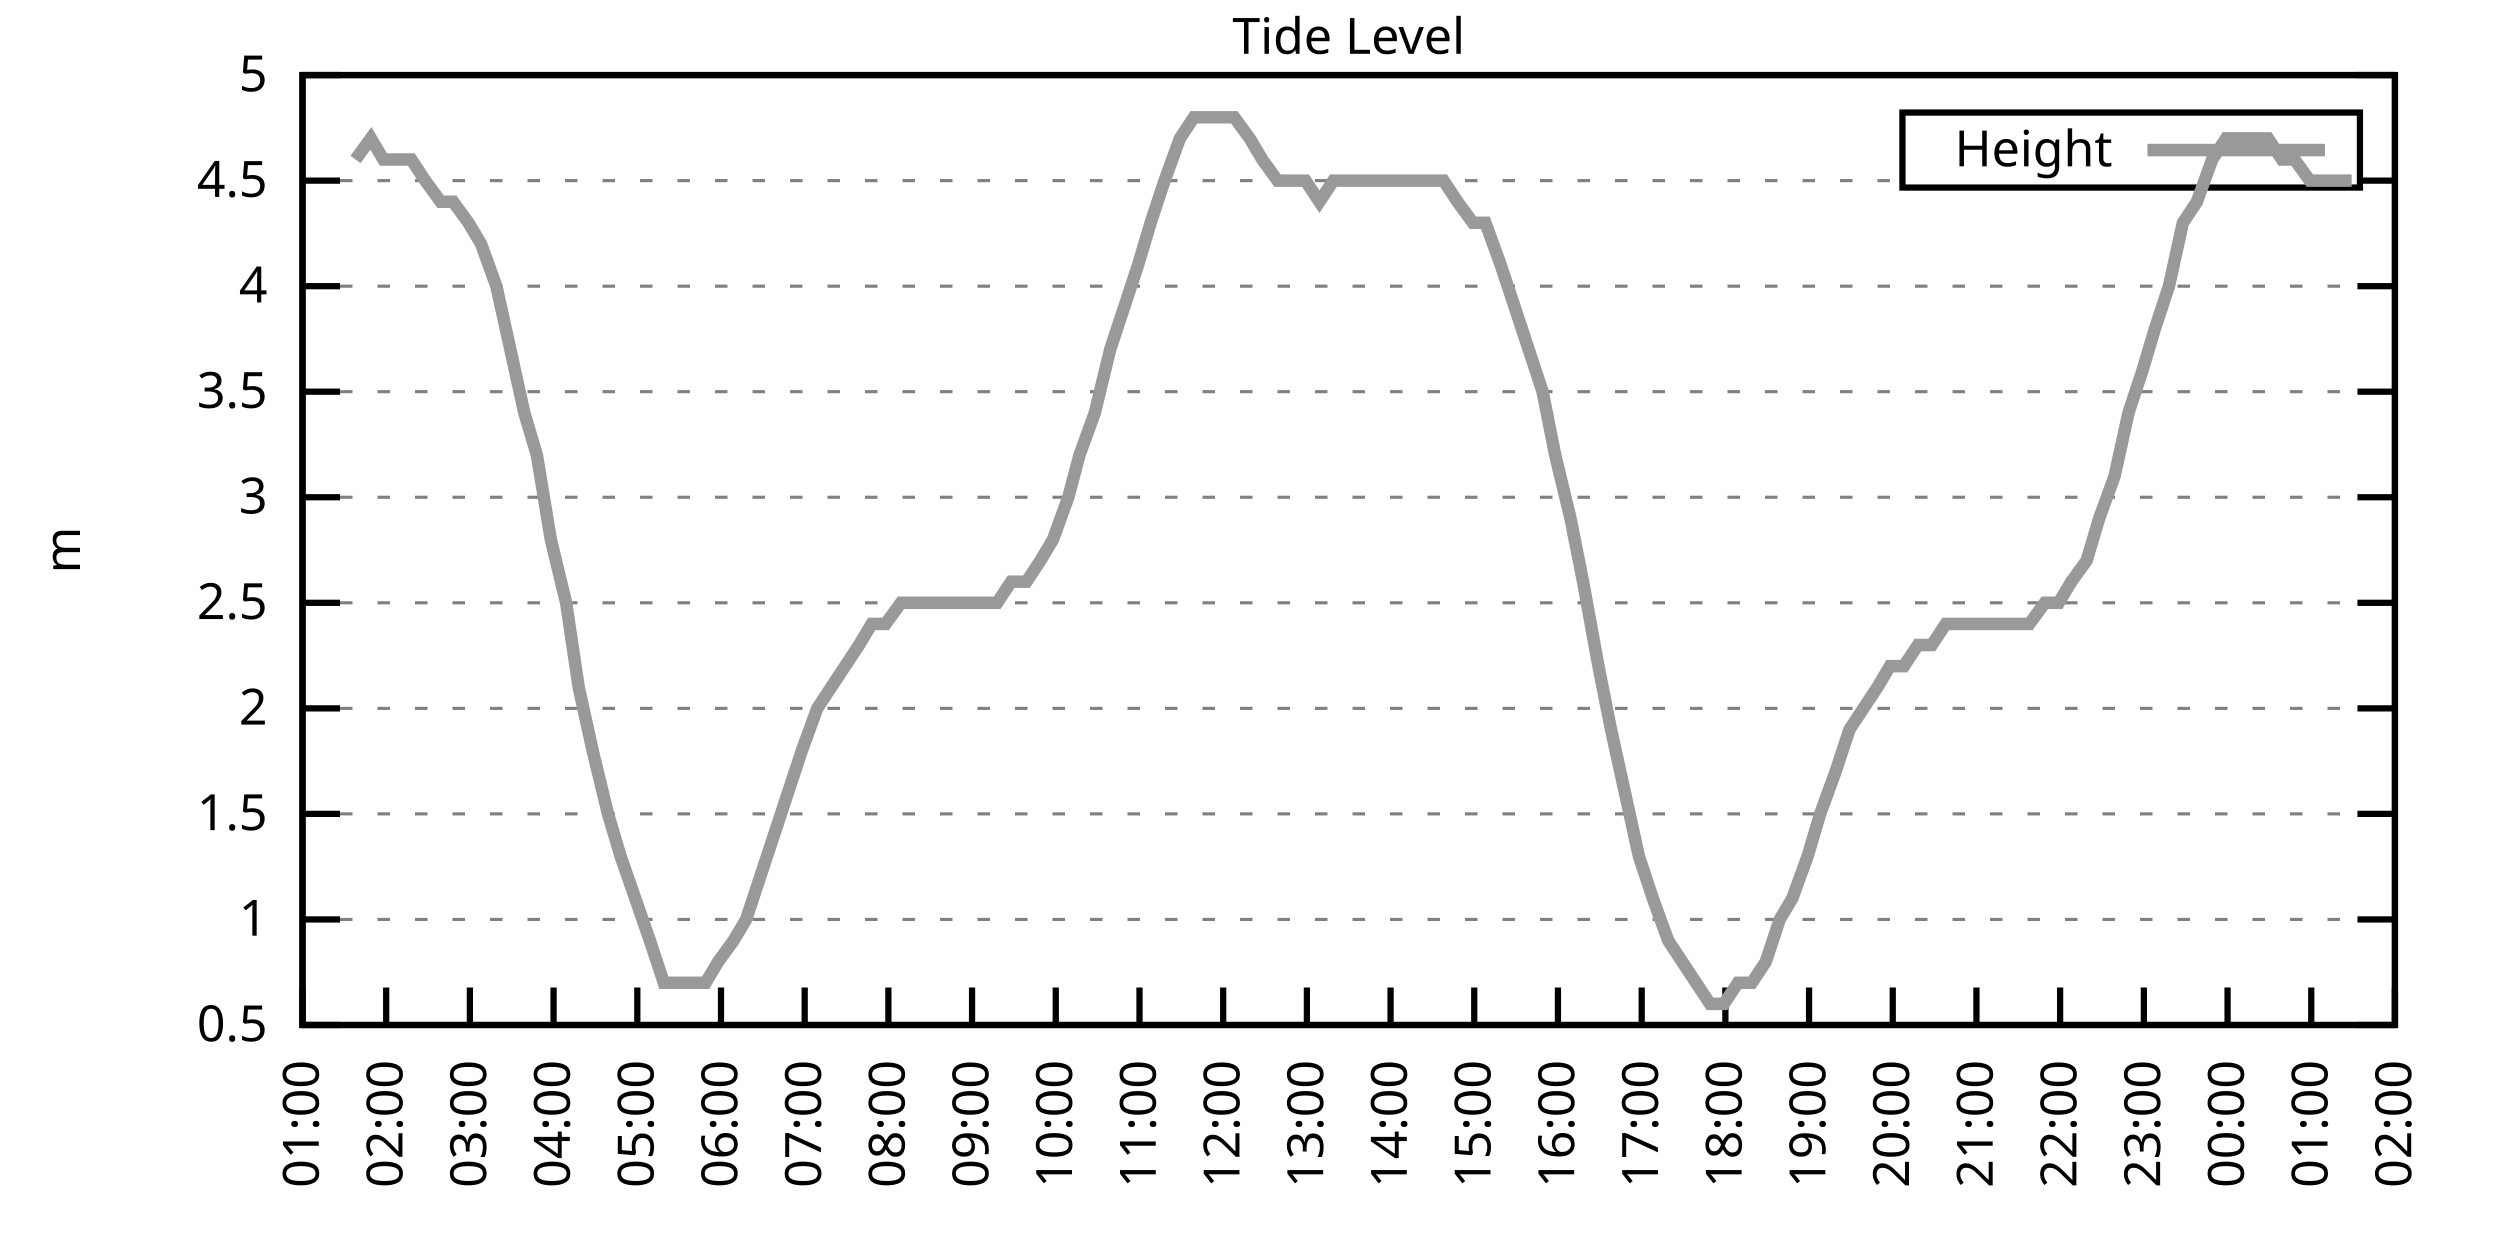
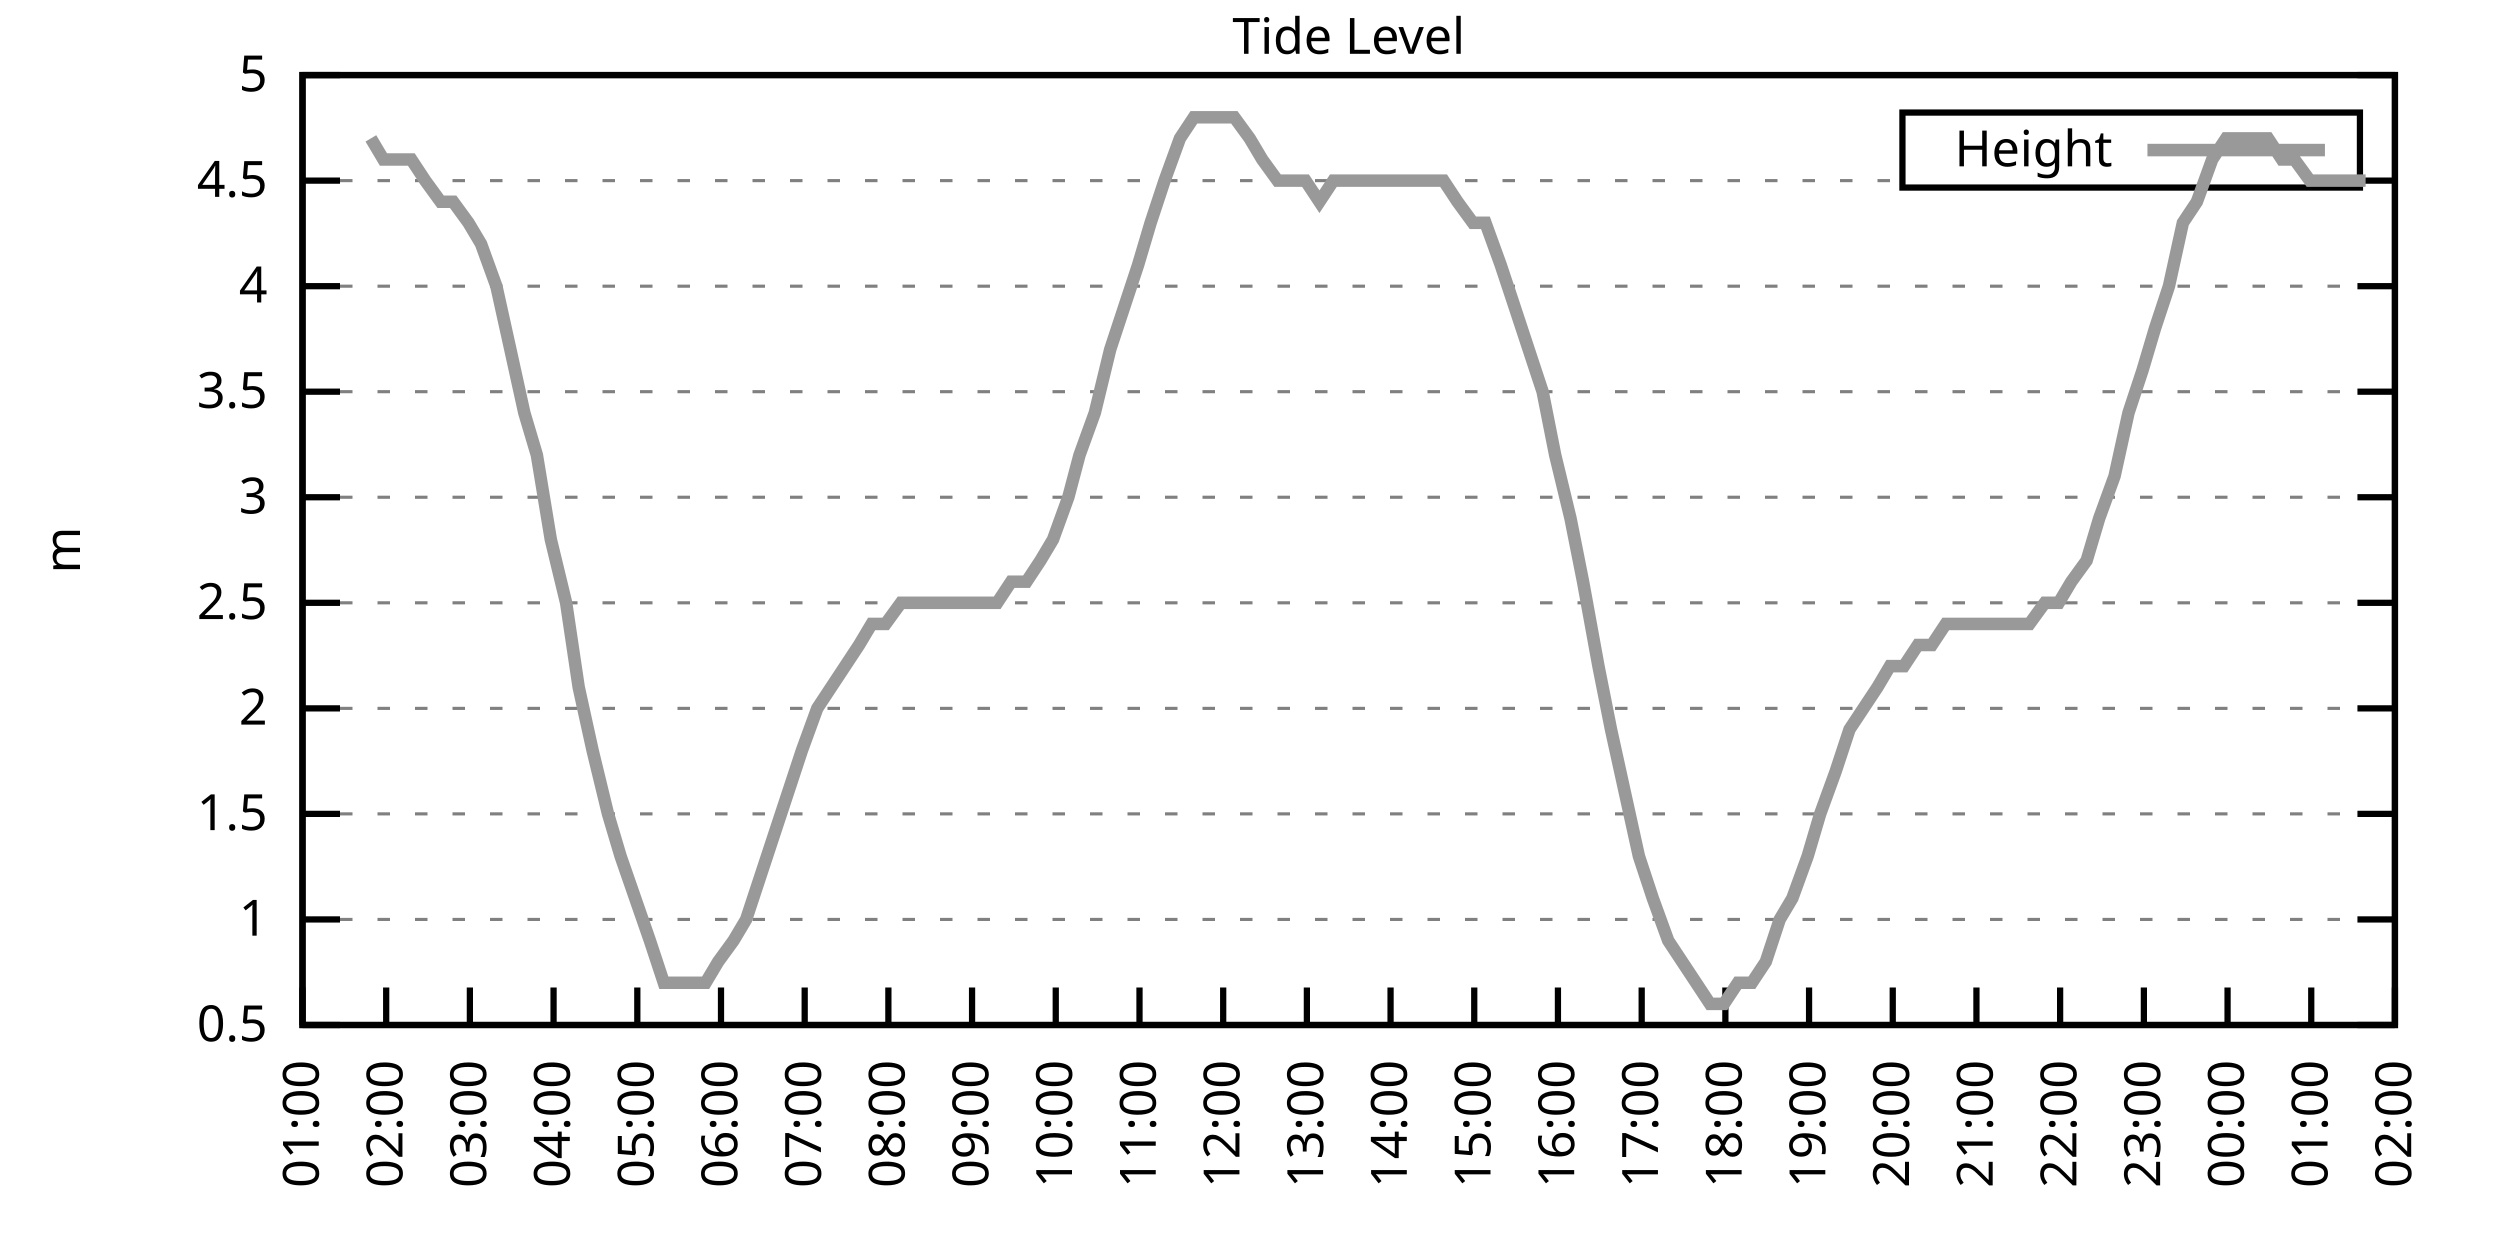
<svg xmlns="http://www.w3.org/2000/svg" xmlns:xlink="http://www.w3.org/1999/xlink" width="400" height="200" viewBox="0 0 400 200">
  <g id="gnuplot_canvas">
    <rect x="0" y="0" width="400" height="200" fill="none" />
    <defs>
      <circle id="gpDot" r="0.5" stroke-width="0.5" stroke="currentColor" />
      <path id="gpPt0" stroke-width="0.333" stroke="currentColor" d="M-1,0 h2 M0,-1 v2" />
      <path id="gpPt1" stroke-width="0.333" stroke="currentColor" d="M-1,-1 L1,1 M1,-1 L-1,1" />
      <path id="gpPt2" stroke-width="0.333" stroke="currentColor" d="M-1,0 L1,0 M0,-1 L0,1 M-1,-1 L1,1 M-1,1 L1,-1" />
      <rect id="gpPt3" stroke-width="0.333" stroke="currentColor" x="-1" y="-1" width="2" height="2" />
      <rect id="gpPt4" stroke-width="0.333" stroke="currentColor" fill="currentColor" x="-1" y="-1" width="2" height="2" />
      <circle id="gpPt5" stroke-width="0.333" stroke="currentColor" cx="0" cy="0" r="1" />
      <use xlink:href="#gpPt5" id="gpPt6" fill="currentColor" stroke="none" />
      <path id="gpPt7" stroke-width="0.333" stroke="currentColor" d="M0,-1.33 L-1.33,0.67 L1.33,0.67 z" />
      <use xlink:href="#gpPt7" id="gpPt8" fill="currentColor" stroke="none" />
      <use xlink:href="#gpPt7" id="gpPt9" stroke="currentColor" transform="rotate(180)" />
      <use xlink:href="#gpPt9" id="gpPt10" fill="currentColor" stroke="none" />
      <use xlink:href="#gpPt3" id="gpPt11" stroke="currentColor" transform="rotate(45)" />
      <use xlink:href="#gpPt11" id="gpPt12" fill="currentColor" stroke="none" />
      <path id="gpPt13" stroke-width="0.333" stroke="currentColor" d="M0,1.330 L1.265,0.411 L0.782,-1.067 L-0.782,-1.076 L-1.265,0.411 z" />
      <use xlink:href="#gpPt13" id="gpPt14" fill="currentColor" stroke="none" />
      <filter id="textbox" filterUnits="objectBoundingBox" x="0" y="0" height="1" width="1">
        <feFlood flood-color="white" flood-opacity="1" result="bgnd" />
        <feComposite in="SourceGraphic" in2="bgnd" operator="atop" />
      </filter>
      <filter id="greybox" filterUnits="objectBoundingBox" x="0" y="0" height="1" width="1">
        <feFlood flood-color="lightgrey" flood-opacity="1" result="grey" />
        <feComposite in="SourceGraphic" in2="grey" operator="atop" />
      </filter>
    </defs>
    <g fill="none" color="white" stroke="currentColor" stroke-width="1.00" stroke-linecap="butt" stroke-linejoin="miter">
</g>
    <g fill="none" color="black" stroke="currentColor" stroke-width="1.00" stroke-linecap="butt" stroke-linejoin="miter">
      <g stroke="none" shape-rendering="crispEdges">
        <polygon fill="rgb(255, 255, 255)" points="48.40,164.00 383.18,164.00 383.18,12.02 48.40,12.02 " />
      </g>
    </g>
    <g fill="none" color="black" stroke="currentColor" stroke-width="1.00" stroke-linecap="butt" stroke-linejoin="miter">
</g>
    <g fill="none" color="black" stroke="black" stroke-width="0.50" stroke-linecap="butt" stroke-linejoin="miter">
</g>
    <g fill="none" color="gray" stroke="currentColor" stroke-width="0.50" stroke-linecap="butt" stroke-linejoin="miter">
      <path stroke="gray" stroke-dasharray="2,4" class="gridline" d="M48.40,164.00 L383.19,164.00  " />
    </g>
    <g fill="none" color="gray" stroke="gray" stroke-width="1.00" stroke-linecap="butt" stroke-linejoin="miter">
</g>
    <g fill="none" color="black" stroke="currentColor" stroke-width="1.00" stroke-linecap="butt" stroke-linejoin="miter">
      <path stroke="black" d="M48.40,164.00 L54.40,164.00 M383.19,164.00 L377.19,164.00  " />
      <g transform="translate(42.80,166.60)" stroke="none" fill="black" font-family="Sans" font-size="8.00" text-anchor="end">
        <text>
          <tspan font-family="Sans"> 0.5</tspan>
        </text>
      </g>
    </g>
    <g fill="none" color="black" stroke="currentColor" stroke-width="1.00" stroke-linecap="butt" stroke-linejoin="miter">
</g>
    <g fill="none" color="black" stroke="black" stroke-width="0.50" stroke-linecap="butt" stroke-linejoin="miter">
</g>
    <g fill="none" color="gray" stroke="currentColor" stroke-width="0.50" stroke-linecap="butt" stroke-linejoin="miter">
      <path stroke="gray" stroke-dasharray="2,4" class="gridline" d="M48.40,147.11 L383.19,147.11  " />
    </g>
    <g fill="none" color="gray" stroke="gray" stroke-width="1.00" stroke-linecap="butt" stroke-linejoin="miter">
</g>
    <g fill="none" color="black" stroke="currentColor" stroke-width="1.00" stroke-linecap="butt" stroke-linejoin="miter">
      <path stroke="black" d="M48.40,147.11 L54.40,147.11 M383.19,147.11 L377.19,147.11  " />
      <g transform="translate(42.80,149.71)" stroke="none" fill="black" font-family="Sans" font-size="8.00" text-anchor="end">
        <text>
          <tspan font-family="Sans"> 1</tspan>
        </text>
      </g>
    </g>
    <g fill="none" color="black" stroke="currentColor" stroke-width="1.00" stroke-linecap="butt" stroke-linejoin="miter">
</g>
    <g fill="none" color="black" stroke="black" stroke-width="0.50" stroke-linecap="butt" stroke-linejoin="miter">
</g>
    <g fill="none" color="gray" stroke="currentColor" stroke-width="0.50" stroke-linecap="butt" stroke-linejoin="miter">
      <path stroke="gray" stroke-dasharray="2,4" class="gridline" d="M48.40,130.22 L383.19,130.22  " />
    </g>
    <g fill="none" color="gray" stroke="gray" stroke-width="1.00" stroke-linecap="butt" stroke-linejoin="miter">
</g>
    <g fill="none" color="black" stroke="currentColor" stroke-width="1.00" stroke-linecap="butt" stroke-linejoin="miter">
      <path stroke="black" d="M48.40,130.22 L54.40,130.22 M383.19,130.22 L377.19,130.22  " />
      <g transform="translate(42.80,132.82)" stroke="none" fill="black" font-family="Sans" font-size="8.00" text-anchor="end">
        <text>
          <tspan font-family="Sans"> 1.5</tspan>
        </text>
      </g>
    </g>
    <g fill="none" color="black" stroke="currentColor" stroke-width="1.00" stroke-linecap="butt" stroke-linejoin="miter">
</g>
    <g fill="none" color="black" stroke="black" stroke-width="0.50" stroke-linecap="butt" stroke-linejoin="miter">
</g>
    <g fill="none" color="gray" stroke="currentColor" stroke-width="0.50" stroke-linecap="butt" stroke-linejoin="miter">
      <path stroke="gray" stroke-dasharray="2,4" class="gridline" d="M48.40,113.34 L383.19,113.34  " />
    </g>
    <g fill="none" color="gray" stroke="gray" stroke-width="1.00" stroke-linecap="butt" stroke-linejoin="miter">
</g>
    <g fill="none" color="black" stroke="currentColor" stroke-width="1.00" stroke-linecap="butt" stroke-linejoin="miter">
      <path stroke="black" d="M48.40,113.34 L54.40,113.34 M383.19,113.34 L377.19,113.34  " />
      <g transform="translate(42.80,115.94)" stroke="none" fill="black" font-family="Sans" font-size="8.00" text-anchor="end">
        <text>
          <tspan font-family="Sans"> 2</tspan>
        </text>
      </g>
    </g>
    <g fill="none" color="black" stroke="currentColor" stroke-width="1.00" stroke-linecap="butt" stroke-linejoin="miter">
</g>
    <g fill="none" color="black" stroke="black" stroke-width="0.50" stroke-linecap="butt" stroke-linejoin="miter">
</g>
    <g fill="none" color="gray" stroke="currentColor" stroke-width="0.50" stroke-linecap="butt" stroke-linejoin="miter">
      <path stroke="gray" stroke-dasharray="2,4" class="gridline" d="M48.40,96.45 L383.19,96.45  " />
    </g>
    <g fill="none" color="gray" stroke="gray" stroke-width="1.00" stroke-linecap="butt" stroke-linejoin="miter">
</g>
    <g fill="none" color="black" stroke="currentColor" stroke-width="1.00" stroke-linecap="butt" stroke-linejoin="miter">
      <path stroke="black" d="M48.40,96.45 L54.40,96.45 M383.19,96.45 L377.19,96.45  " />
      <g transform="translate(42.80,99.05)" stroke="none" fill="black" font-family="Sans" font-size="8.00" text-anchor="end">
        <text>
          <tspan font-family="Sans"> 2.5</tspan>
        </text>
      </g>
    </g>
    <g fill="none" color="black" stroke="currentColor" stroke-width="1.00" stroke-linecap="butt" stroke-linejoin="miter">
</g>
    <g fill="none" color="black" stroke="black" stroke-width="0.50" stroke-linecap="butt" stroke-linejoin="miter">
</g>
    <g fill="none" color="gray" stroke="currentColor" stroke-width="0.50" stroke-linecap="butt" stroke-linejoin="miter">
      <path stroke="gray" stroke-dasharray="2,4" class="gridline" d="M48.40,79.56 L383.19,79.56  " />
    </g>
    <g fill="none" color="gray" stroke="gray" stroke-width="1.00" stroke-linecap="butt" stroke-linejoin="miter">
</g>
    <g fill="none" color="black" stroke="currentColor" stroke-width="1.00" stroke-linecap="butt" stroke-linejoin="miter">
      <path stroke="black" d="M48.40,79.56 L54.40,79.56 M383.19,79.56 L377.19,79.56  " />
      <g transform="translate(42.80,82.16)" stroke="none" fill="black" font-family="Sans" font-size="8.00" text-anchor="end">
        <text>
          <tspan font-family="Sans"> 3</tspan>
        </text>
      </g>
    </g>
    <g fill="none" color="black" stroke="currentColor" stroke-width="1.00" stroke-linecap="butt" stroke-linejoin="miter">
</g>
    <g fill="none" color="black" stroke="black" stroke-width="0.50" stroke-linecap="butt" stroke-linejoin="miter">
</g>
    <g fill="none" color="gray" stroke="currentColor" stroke-width="0.50" stroke-linecap="butt" stroke-linejoin="miter">
      <path stroke="gray" stroke-dasharray="2,4" class="gridline" d="M48.40,62.67 L383.19,62.67  " />
    </g>
    <g fill="none" color="gray" stroke="gray" stroke-width="1.00" stroke-linecap="butt" stroke-linejoin="miter">
</g>
    <g fill="none" color="black" stroke="currentColor" stroke-width="1.00" stroke-linecap="butt" stroke-linejoin="miter">
      <path stroke="black" d="M48.40,62.67 L54.40,62.67 M383.19,62.67 L377.19,62.67  " />
      <g transform="translate(42.80,65.27)" stroke="none" fill="black" font-family="Sans" font-size="8.00" text-anchor="end">
        <text>
          <tspan font-family="Sans"> 3.5</tspan>
        </text>
      </g>
    </g>
    <g fill="none" color="black" stroke="currentColor" stroke-width="1.00" stroke-linecap="butt" stroke-linejoin="miter">
</g>
    <g fill="none" color="black" stroke="black" stroke-width="0.50" stroke-linecap="butt" stroke-linejoin="miter">
</g>
    <g fill="none" color="gray" stroke="currentColor" stroke-width="0.50" stroke-linecap="butt" stroke-linejoin="miter">
      <path stroke="gray" stroke-dasharray="2,4" class="gridline" d="M48.40,45.79 L383.19,45.79  " />
    </g>
    <g fill="none" color="gray" stroke="gray" stroke-width="1.00" stroke-linecap="butt" stroke-linejoin="miter">
</g>
    <g fill="none" color="black" stroke="currentColor" stroke-width="1.00" stroke-linecap="butt" stroke-linejoin="miter">
      <path stroke="black" d="M48.40,45.79 L54.40,45.79 M383.19,45.79 L377.19,45.79  " />
      <g transform="translate(42.80,48.39)" stroke="none" fill="black" font-family="Sans" font-size="8.00" text-anchor="end">
        <text>
          <tspan font-family="Sans"> 4</tspan>
        </text>
      </g>
    </g>
    <g fill="none" color="black" stroke="currentColor" stroke-width="1.00" stroke-linecap="butt" stroke-linejoin="miter">
</g>
    <g fill="none" color="black" stroke="black" stroke-width="0.50" stroke-linecap="butt" stroke-linejoin="miter">
</g>
    <g fill="none" color="gray" stroke="currentColor" stroke-width="0.50" stroke-linecap="butt" stroke-linejoin="miter">
      <path stroke="gray" stroke-dasharray="2,4" class="gridline" d="M48.40,28.90 L304.39,28.90 M377.59,28.90 L383.19,28.90  " />
    </g>
    <g fill="none" color="gray" stroke="gray" stroke-width="1.00" stroke-linecap="butt" stroke-linejoin="miter">
</g>
    <g fill="none" color="black" stroke="currentColor" stroke-width="1.00" stroke-linecap="butt" stroke-linejoin="miter">
      <path stroke="black" d="M48.40,28.90 L54.40,28.90 M383.19,28.90 L377.19,28.90  " />
      <g transform="translate(42.80,31.50)" stroke="none" fill="black" font-family="Sans" font-size="8.00" text-anchor="end">
        <text>
          <tspan font-family="Sans"> 4.5</tspan>
        </text>
      </g>
    </g>
    <g fill="none" color="black" stroke="currentColor" stroke-width="1.00" stroke-linecap="butt" stroke-linejoin="miter">
</g>
    <g fill="none" color="black" stroke="black" stroke-width="0.50" stroke-linecap="butt" stroke-linejoin="miter">
</g>
    <g fill="none" color="gray" stroke="currentColor" stroke-width="0.50" stroke-linecap="butt" stroke-linejoin="miter">
      <path stroke="gray" stroke-dasharray="2,4" class="gridline" d="M48.40,12.01 L383.19,12.01  " />
    </g>
    <g fill="none" color="gray" stroke="gray" stroke-width="1.00" stroke-linecap="butt" stroke-linejoin="miter">
</g>
    <g fill="none" color="black" stroke="currentColor" stroke-width="1.00" stroke-linecap="butt" stroke-linejoin="miter">
      <path stroke="black" d="M48.40,12.01 L54.40,12.01 M383.19,12.01 L377.19,12.01  " />
      <g transform="translate(42.80,14.61)" stroke="none" fill="black" font-family="Sans" font-size="8.00" text-anchor="end">
        <text>
          <tspan font-family="Sans"> 5</tspan>
        </text>
      </g>
    </g>
    <g fill="none" color="black" stroke="currentColor" stroke-width="1.00" stroke-linecap="butt" stroke-linejoin="miter">
      <path stroke="black" d="M48.40,164.00 L48.40,158.00  " />
      <g transform="translate(51.00,169.60) rotate(270.00)" stroke="none" fill="black" font-family="Sans" font-size="8.00" text-anchor="end">
        <text>
          <tspan font-family="Sans">01:00</tspan>
        </text>
      </g>
    </g>
    <g fill="none" color="black" stroke="currentColor" stroke-width="1.00" stroke-linecap="butt" stroke-linejoin="miter">
      <path stroke="black" d="M61.79,164.00 L61.79,158.00  " />
      <g transform="translate(64.39,169.60) rotate(270.00)" stroke="none" fill="black" font-family="Sans" font-size="8.00" text-anchor="end">
        <text>
          <tspan font-family="Sans">02:00</tspan>
        </text>
      </g>
    </g>
    <g fill="none" color="black" stroke="currentColor" stroke-width="1.00" stroke-linecap="butt" stroke-linejoin="miter">
      <path stroke="black" d="M75.18,164.00 L75.18,158.00  " />
      <g transform="translate(77.78,169.60) rotate(270.00)" stroke="none" fill="black" font-family="Sans" font-size="8.00" text-anchor="end">
        <text>
          <tspan font-family="Sans">03:00</tspan>
        </text>
      </g>
    </g>
    <g fill="none" color="black" stroke="currentColor" stroke-width="1.00" stroke-linecap="butt" stroke-linejoin="miter">
      <path stroke="black" d="M88.57,164.00 L88.57,158.00  " />
      <g transform="translate(91.17,169.60) rotate(270.00)" stroke="none" fill="black" font-family="Sans" font-size="8.00" text-anchor="end">
        <text>
          <tspan font-family="Sans">04:00</tspan>
        </text>
      </g>
    </g>
    <g fill="none" color="black" stroke="currentColor" stroke-width="1.00" stroke-linecap="butt" stroke-linejoin="miter">
      <path stroke="black" d="M101.97,164.00 L101.97,158.00  " />
      <g transform="translate(104.57,169.60) rotate(270.00)" stroke="none" fill="black" font-family="Sans" font-size="8.00" text-anchor="end">
        <text>
          <tspan font-family="Sans">05:00</tspan>
        </text>
      </g>
    </g>
    <g fill="none" color="black" stroke="currentColor" stroke-width="1.00" stroke-linecap="butt" stroke-linejoin="miter">
      <path stroke="black" d="M115.36,164.00 L115.36,158.00  " />
      <g transform="translate(117.96,169.60) rotate(270.00)" stroke="none" fill="black" font-family="Sans" font-size="8.00" text-anchor="end">
        <text>
          <tspan font-family="Sans">06:00</tspan>
        </text>
      </g>
    </g>
    <g fill="none" color="black" stroke="currentColor" stroke-width="1.00" stroke-linecap="butt" stroke-linejoin="miter">
      <path stroke="black" d="M128.75,164.00 L128.75,158.00  " />
      <g transform="translate(131.35,169.60) rotate(270.00)" stroke="none" fill="black" font-family="Sans" font-size="8.00" text-anchor="end">
        <text>
          <tspan font-family="Sans">07:00</tspan>
        </text>
      </g>
    </g>
    <g fill="none" color="black" stroke="currentColor" stroke-width="1.00" stroke-linecap="butt" stroke-linejoin="miter">
      <path stroke="black" d="M142.14,164.00 L142.14,158.00  " />
      <g transform="translate(144.74,169.60) rotate(270.00)" stroke="none" fill="black" font-family="Sans" font-size="8.00" text-anchor="end">
        <text>
          <tspan font-family="Sans">08:00</tspan>
        </text>
      </g>
    </g>
    <g fill="none" color="black" stroke="currentColor" stroke-width="1.00" stroke-linecap="butt" stroke-linejoin="miter">
      <path stroke="black" d="M155.53,164.00 L155.53,158.00  " />
      <g transform="translate(158.13,169.60) rotate(270.00)" stroke="none" fill="black" font-family="Sans" font-size="8.00" text-anchor="end">
        <text>
          <tspan font-family="Sans">09:00</tspan>
        </text>
      </g>
    </g>
    <g fill="none" color="black" stroke="currentColor" stroke-width="1.00" stroke-linecap="butt" stroke-linejoin="miter">
      <path stroke="black" d="M168.92,164.00 L168.92,158.00  " />
      <g transform="translate(171.52,169.60) rotate(270.00)" stroke="none" fill="black" font-family="Sans" font-size="8.00" text-anchor="end">
        <text>
          <tspan font-family="Sans">10:00</tspan>
        </text>
      </g>
    </g>
    <g fill="none" color="black" stroke="currentColor" stroke-width="1.00" stroke-linecap="butt" stroke-linejoin="miter">
      <path stroke="black" d="M182.32,164.00 L182.32,158.00  " />
      <g transform="translate(184.92,169.60) rotate(270.00)" stroke="none" fill="black" font-family="Sans" font-size="8.00" text-anchor="end">
        <text>
          <tspan font-family="Sans">11:00</tspan>
        </text>
      </g>
    </g>
    <g fill="none" color="black" stroke="currentColor" stroke-width="1.00" stroke-linecap="butt" stroke-linejoin="miter">
      <path stroke="black" d="M195.71,164.00 L195.71,158.00  " />
      <g transform="translate(198.31,169.60) rotate(270.00)" stroke="none" fill="black" font-family="Sans" font-size="8.00" text-anchor="end">
        <text>
          <tspan font-family="Sans">12:00</tspan>
        </text>
      </g>
    </g>
    <g fill="none" color="black" stroke="currentColor" stroke-width="1.00" stroke-linecap="butt" stroke-linejoin="miter">
      <path stroke="black" d="M209.10,164.00 L209.10,158.00  " />
      <g transform="translate(211.70,169.60) rotate(270.00)" stroke="none" fill="black" font-family="Sans" font-size="8.00" text-anchor="end">
        <text>
          <tspan font-family="Sans">13:00</tspan>
        </text>
      </g>
    </g>
    <g fill="none" color="black" stroke="currentColor" stroke-width="1.00" stroke-linecap="butt" stroke-linejoin="miter">
      <path stroke="black" d="M222.49,164.00 L222.49,158.00  " />
      <g transform="translate(225.09,169.60) rotate(270.00)" stroke="none" fill="black" font-family="Sans" font-size="8.00" text-anchor="end">
        <text>
          <tspan font-family="Sans">14:00</tspan>
        </text>
      </g>
    </g>
    <g fill="none" color="black" stroke="currentColor" stroke-width="1.00" stroke-linecap="butt" stroke-linejoin="miter">
      <path stroke="black" d="M235.88,164.00 L235.88,158.00  " />
      <g transform="translate(238.48,169.60) rotate(270.00)" stroke="none" fill="black" font-family="Sans" font-size="8.00" text-anchor="end">
        <text>
          <tspan font-family="Sans">15:00</tspan>
        </text>
      </g>
    </g>
    <g fill="none" color="black" stroke="currentColor" stroke-width="1.00" stroke-linecap="butt" stroke-linejoin="miter">
      <path stroke="black" d="M249.27,164.00 L249.27,158.00  " />
      <g transform="translate(251.87,169.60) rotate(270.00)" stroke="none" fill="black" font-family="Sans" font-size="8.00" text-anchor="end">
        <text>
          <tspan font-family="Sans">16:00</tspan>
        </text>
      </g>
    </g>
    <g fill="none" color="black" stroke="currentColor" stroke-width="1.00" stroke-linecap="butt" stroke-linejoin="miter">
      <path stroke="black" d="M262.67,164.00 L262.67,158.00  " />
      <g transform="translate(265.27,169.60) rotate(270.00)" stroke="none" fill="black" font-family="Sans" font-size="8.00" text-anchor="end">
        <text>
          <tspan font-family="Sans">17:00</tspan>
        </text>
      </g>
    </g>
    <g fill="none" color="black" stroke="currentColor" stroke-width="1.00" stroke-linecap="butt" stroke-linejoin="miter">
      <path stroke="black" d="M276.06,164.00 L276.06,158.00  " />
      <g transform="translate(278.66,169.60) rotate(270.00)" stroke="none" fill="black" font-family="Sans" font-size="8.00" text-anchor="end">
        <text>
          <tspan font-family="Sans">18:00</tspan>
        </text>
      </g>
    </g>
    <g fill="none" color="black" stroke="currentColor" stroke-width="1.00" stroke-linecap="butt" stroke-linejoin="miter">
      <path stroke="black" d="M289.45,164.00 L289.45,158.00  " />
      <g transform="translate(292.05,169.60) rotate(270.00)" stroke="none" fill="black" font-family="Sans" font-size="8.00" text-anchor="end">
        <text>
          <tspan font-family="Sans">19:00</tspan>
        </text>
      </g>
    </g>
    <g fill="none" color="black" stroke="currentColor" stroke-width="1.00" stroke-linecap="butt" stroke-linejoin="miter">
      <path stroke="black" d="M302.84,164.00 L302.84,158.00  " />
      <g transform="translate(305.44,169.60) rotate(270.00)" stroke="none" fill="black" font-family="Sans" font-size="8.00" text-anchor="end">
        <text>
          <tspan font-family="Sans">20:00</tspan>
        </text>
      </g>
    </g>
    <g fill="none" color="black" stroke="currentColor" stroke-width="1.00" stroke-linecap="butt" stroke-linejoin="miter">
      <path stroke="black" d="M316.23,164.00 L316.23,158.00  " />
      <g transform="translate(318.83,169.60) rotate(270.00)" stroke="none" fill="black" font-family="Sans" font-size="8.00" text-anchor="end">
        <text>
          <tspan font-family="Sans">21:00</tspan>
        </text>
      </g>
    </g>
    <g fill="none" color="black" stroke="currentColor" stroke-width="1.00" stroke-linecap="butt" stroke-linejoin="miter">
      <path stroke="black" d="M329.62,164.00 L329.62,158.00  " />
      <g transform="translate(332.22,169.60) rotate(270.00)" stroke="none" fill="black" font-family="Sans" font-size="8.00" text-anchor="end">
        <text>
          <tspan font-family="Sans">22:00</tspan>
        </text>
      </g>
    </g>
    <g fill="none" color="black" stroke="currentColor" stroke-width="1.00" stroke-linecap="butt" stroke-linejoin="miter">
      <path stroke="black" d="M343.02,164.00 L343.02,158.00  " />
      <g transform="translate(345.62,169.60) rotate(270.00)" stroke="none" fill="black" font-family="Sans" font-size="8.00" text-anchor="end">
        <text>
          <tspan font-family="Sans">23:00</tspan>
        </text>
      </g>
    </g>
    <g fill="none" color="black" stroke="currentColor" stroke-width="1.00" stroke-linecap="butt" stroke-linejoin="miter">
      <path stroke="black" d="M356.41,164.00 L356.41,158.00  " />
      <g transform="translate(359.01,169.60) rotate(270.00)" stroke="none" fill="black" font-family="Sans" font-size="8.00" text-anchor="end">
        <text>
          <tspan font-family="Sans">00:00</tspan>
        </text>
      </g>
    </g>
    <g fill="none" color="black" stroke="currentColor" stroke-width="1.00" stroke-linecap="butt" stroke-linejoin="miter">
      <path stroke="black" d="M369.80,164.00 L369.80,158.00  " />
      <g transform="translate(372.40,169.60) rotate(270.00)" stroke="none" fill="black" font-family="Sans" font-size="8.00" text-anchor="end">
        <text>
          <tspan font-family="Sans">01:00</tspan>
        </text>
      </g>
    </g>
    <g fill="none" color="black" stroke="currentColor" stroke-width="1.00" stroke-linecap="butt" stroke-linejoin="miter">
      <path stroke="black" d="M383.19,164.00 L383.19,158.00  " />
      <g transform="translate(385.79,169.60) rotate(270.00)" stroke="none" fill="black" font-family="Sans" font-size="8.00" text-anchor="end">
        <text>
          <tspan font-family="Sans">02:00</tspan>
        </text>
      </g>
    </g>
    <g fill="none" color="black" stroke="currentColor" stroke-width="1.00" stroke-linecap="butt" stroke-linejoin="miter">
</g>
    <g fill="none" color="black" stroke="currentColor" stroke-width="1.00" stroke-linecap="butt" stroke-linejoin="miter">
      <path stroke="black" d="M48.40,12.01 L48.40,164.00 L383.19,164.00 L383.19,12.01 L48.40,12.01 Z  " />
    </g>
    <g fill="none" color="black" stroke="currentColor" stroke-width="1.00" stroke-linecap="butt" stroke-linejoin="miter">
</g>
    <g fill="none" color="black" stroke="currentColor" stroke-width="1.00" stroke-linecap="butt" stroke-linejoin="miter">
      <path stroke="black" d="M304.39,30.01 L304.39,18.01 L377.59,18.01 L377.59,30.01 L304.39,30.01 Z  " />
    </g>
    <g id="Tide_level_plot_1">
      <g fill="none" color="white" stroke="black" stroke-width="2.00" stroke-linecap="butt" stroke-linejoin="miter">
</g>
      <g fill="none" color="black" stroke="currentColor" stroke-width="2.00" stroke-linecap="butt" stroke-linejoin="miter">
        <g transform="translate(337.99,26.61)" stroke="none" fill="black" font-family="Sans" font-size="8.00" text-anchor="end">
          <text>
            <tspan font-family="Sans">Height</tspan>
          </text>
        </g>
      </g>
      <g fill="none" color="black" stroke="currentColor" stroke-width="2.00" stroke-linecap="butt" stroke-linejoin="miter">
-         <path stroke="rgb(153, 153, 153)" d="M343.59,24.01 L371.99,24.01 M56.88,25.52 L59.34,22.14 L61.35,25.52 L63.80,25.52 L65.81,25.52 L68.04,28.90   L70.50,32.28 L72.50,32.28 L74.96,35.65 L76.97,39.03 L79.42,45.79 L81.66,55.92 L83.89,66.05 L85.90,72.81   L88.13,86.32 L90.58,96.45 L92.59,109.96 L94.82,120.09 L97.28,130.22 L99.29,136.98 L103.98,150.49 L106.21,157.24   L108.44,157.24 L110.67,157.24 L112.90,157.24 L114.91,153.87 L117.37,150.49 L119.38,147.11 L121.61,140.36 L123.84,133.60   L126.07,126.85 L128.30,120.09 L130.76,113.34 L132.99,109.96 L135.22,106.58 L137.45,103.20 L139.46,99.83 L141.69,99.83   L144.15,96.45 L146.38,96.45 L148.61,96.45 L150.85,96.45 L152.85,96.45 L155.09,96.45 L157.32,96.45 L159.55,96.45   L161.78,93.07 L164.24,93.07 L166.47,89.69 L168.48,86.32 L170.93,79.56 L172.72,72.81 L175.17,66.05 L177.63,55.92   L179.86,49.16 L182.09,42.41 L184.10,35.65 L186.33,28.90 L188.79,22.14 L191.02,18.77 L193.25,18.77 L195.26,18.77   L197.49,18.77 L199.95,22.14 L201.96,25.52 L204.41,28.90 L206.64,28.90 L208.88,28.90 L211.11,32.28 L213.34,28.90   L215.57,28.90 L217.58,28.90 L220.04,28.90 L222.04,28.90 L224.50,28.90 L226.51,28.90 L228.74,28.90 L230.97,28.90   L233.20,32.28 L235.66,35.65 L237.67,35.65 L240.12,42.41 L242.36,49.16 L244.59,55.92 L246.82,62.67 L248.83,72.81   L251.28,82.94 L253.29,93.07 L255.75,106.58 L257.76,116.71 L259.99,126.85 L262.22,136.98 L264.45,143.73 L266.91,150.49   L269.14,153.87 L271.37,157.24 L273.60,160.62 L275.83,160.62 L278.07,157.24 L280.30,157.24 L282.53,153.87 L284.76,147.11   L286.77,143.73 L289.23,136.98 L291.23,130.22 L293.69,123.47 L295.92,116.71 L298.15,113.34 L300.39,109.96 L302.39,106.58   L304.63,106.58 L306.86,103.20 L309.09,103.20 L311.32,99.83 L313.55,99.83 L316.01,99.83 L318.02,99.83 L320.25,99.83   L322.48,99.83 L324.71,99.83 L327.17,96.45 L329.40,96.45 L331.41,93.07 L333.86,89.69 L335.87,82.94 L338.33,76.18   L340.56,66.05 L342.79,59.30 L344.80,52.54 L347.03,45.79 L349.26,35.65 L351.50,32.28 L353.95,25.52 L356.18,22.14   L358.42,22.14 L360.65,22.14 L362.88,22.14 L365.11,25.52 L367.12,25.52 L369.58,28.90 L371.81,28.90 L374.04,28.90   L376.27,28.90  " />
+         <path stroke="rgb(153, 153, 153)" d="M343.59,24.01 L371.99,24.01 M59.34,22.14 L61.35,25.52 L63.80,25.52 L65.81,25.52 L68.04,28.90 L70.50,32.28   L72.50,32.28 L74.96,35.65 L76.97,39.03 L79.42,45.79 L81.66,55.92 L83.89,66.05 L85.90,72.81 L88.13,86.32   L90.58,96.45 L92.59,109.96 L94.82,120.09 L97.28,130.22 L99.29,136.98 L103.98,150.49 L106.21,157.24 L108.44,157.24   L110.67,157.24 L112.90,157.24 L114.91,153.87 L117.37,150.49 L119.38,147.11 L121.61,140.36 L123.84,133.60 L126.07,126.85   L128.30,120.09 L130.76,113.34 L132.99,109.96 L135.22,106.58 L137.45,103.20 L139.46,99.83 L141.69,99.83 L144.15,96.45   L146.38,96.45 L148.61,96.45 L150.85,96.45 L152.85,96.45 L155.09,96.45 L157.32,96.45 L159.55,96.45 L161.78,93.07   L164.24,93.07 L166.47,89.69 L168.48,86.32 L170.93,79.56 L172.72,72.81 L175.17,66.05 L177.63,55.92 L179.86,49.16   L182.09,42.41 L184.10,35.65 L186.33,28.90 L188.79,22.14 L191.02,18.77 L193.25,18.77 L195.26,18.77 L197.49,18.77   L199.95,22.14 L201.96,25.52 L204.41,28.90 L206.64,28.90 L208.88,28.90 L211.11,32.28 L213.34,28.90 L215.57,28.90   L217.58,28.90 L220.04,28.90 L222.04,28.90 L224.50,28.90 L226.51,28.90 L228.74,28.90 L230.97,28.90 L233.20,32.28   L235.66,35.65 L237.67,35.65 L240.12,42.41 L242.36,49.16 L244.59,55.92 L246.82,62.67 L248.83,72.81 L251.28,82.94   L253.29,93.07 L255.75,106.58 L257.76,116.71 L259.99,126.85 L262.22,136.98 L264.45,143.73 L266.91,150.49 L269.14,153.87   L271.37,157.24 L273.60,160.62 L275.83,160.62 L278.07,157.24 L280.30,157.24 L282.53,153.87 L284.76,147.11 L286.77,143.73   L289.23,136.98 L291.23,130.22 L293.69,123.47 L295.92,116.71 L298.15,113.34 L300.39,109.96 L302.39,106.58 L304.63,106.58   L306.86,103.20 L309.09,103.20 L311.32,99.83 L313.55,99.83 L316.01,99.83 L318.02,99.83 L320.25,99.83 L322.48,99.83   L324.71,99.83 L327.17,96.45 L329.40,96.45 L331.41,93.07 L333.86,89.69 L335.87,82.94 L338.33,76.18 L340.56,66.05   L342.79,59.30 L344.80,52.54 L347.03,45.79 L349.26,35.65 L351.50,32.28 L353.95,25.52 L356.18,22.14 L358.42,22.14   L360.65,22.14 L362.88,22.14 L365.11,25.52 L367.12,25.52 L369.58,28.90 L371.81,28.90 L374.04,28.90 L376.27,28.90   L378.50,28.90  " />
      </g>
    </g>
    <g fill="none" color="black" stroke="currentColor" stroke-width="2.00" stroke-linecap="butt" stroke-linejoin="miter">
</g>
    <g fill="none" color="black" stroke="black" stroke-width="1.00" stroke-linecap="butt" stroke-linejoin="miter">
</g>
    <g fill="none" color="black" stroke="currentColor" stroke-width="1.00" stroke-linecap="butt" stroke-linejoin="miter">
      <path stroke="black" d="M48.40,12.01 L48.40,164.00 L383.19,164.00 L383.19,12.01 L48.40,12.01 Z  " />
      <g transform="translate(12.80,88.01) rotate(270.00)" stroke="none" fill="black" font-family="Sans" font-size="8.00" text-anchor="middle">
        <text>
          <tspan font-family="Sans">m</tspan>
        </text>
      </g>
    </g>
    <g fill="none" color="black" stroke="currentColor" stroke-width="1.00" stroke-linecap="butt" stroke-linejoin="miter">
</g>
    <g fill="none" color="black" stroke="currentColor" stroke-width="1.00" stroke-linecap="butt" stroke-linejoin="miter">
      <g transform="translate(215.79,8.61)" stroke="none" fill="black" font-family="Sans" font-size="8.00" text-anchor="middle">
        <text>
          <tspan font-family="Sans">Tide Level</tspan>
        </text>
      </g>
    </g>
    <g fill="none" color="black" stroke="currentColor" stroke-width="1.00" stroke-linecap="butt" stroke-linejoin="miter">
</g>
  </g>
</svg>
